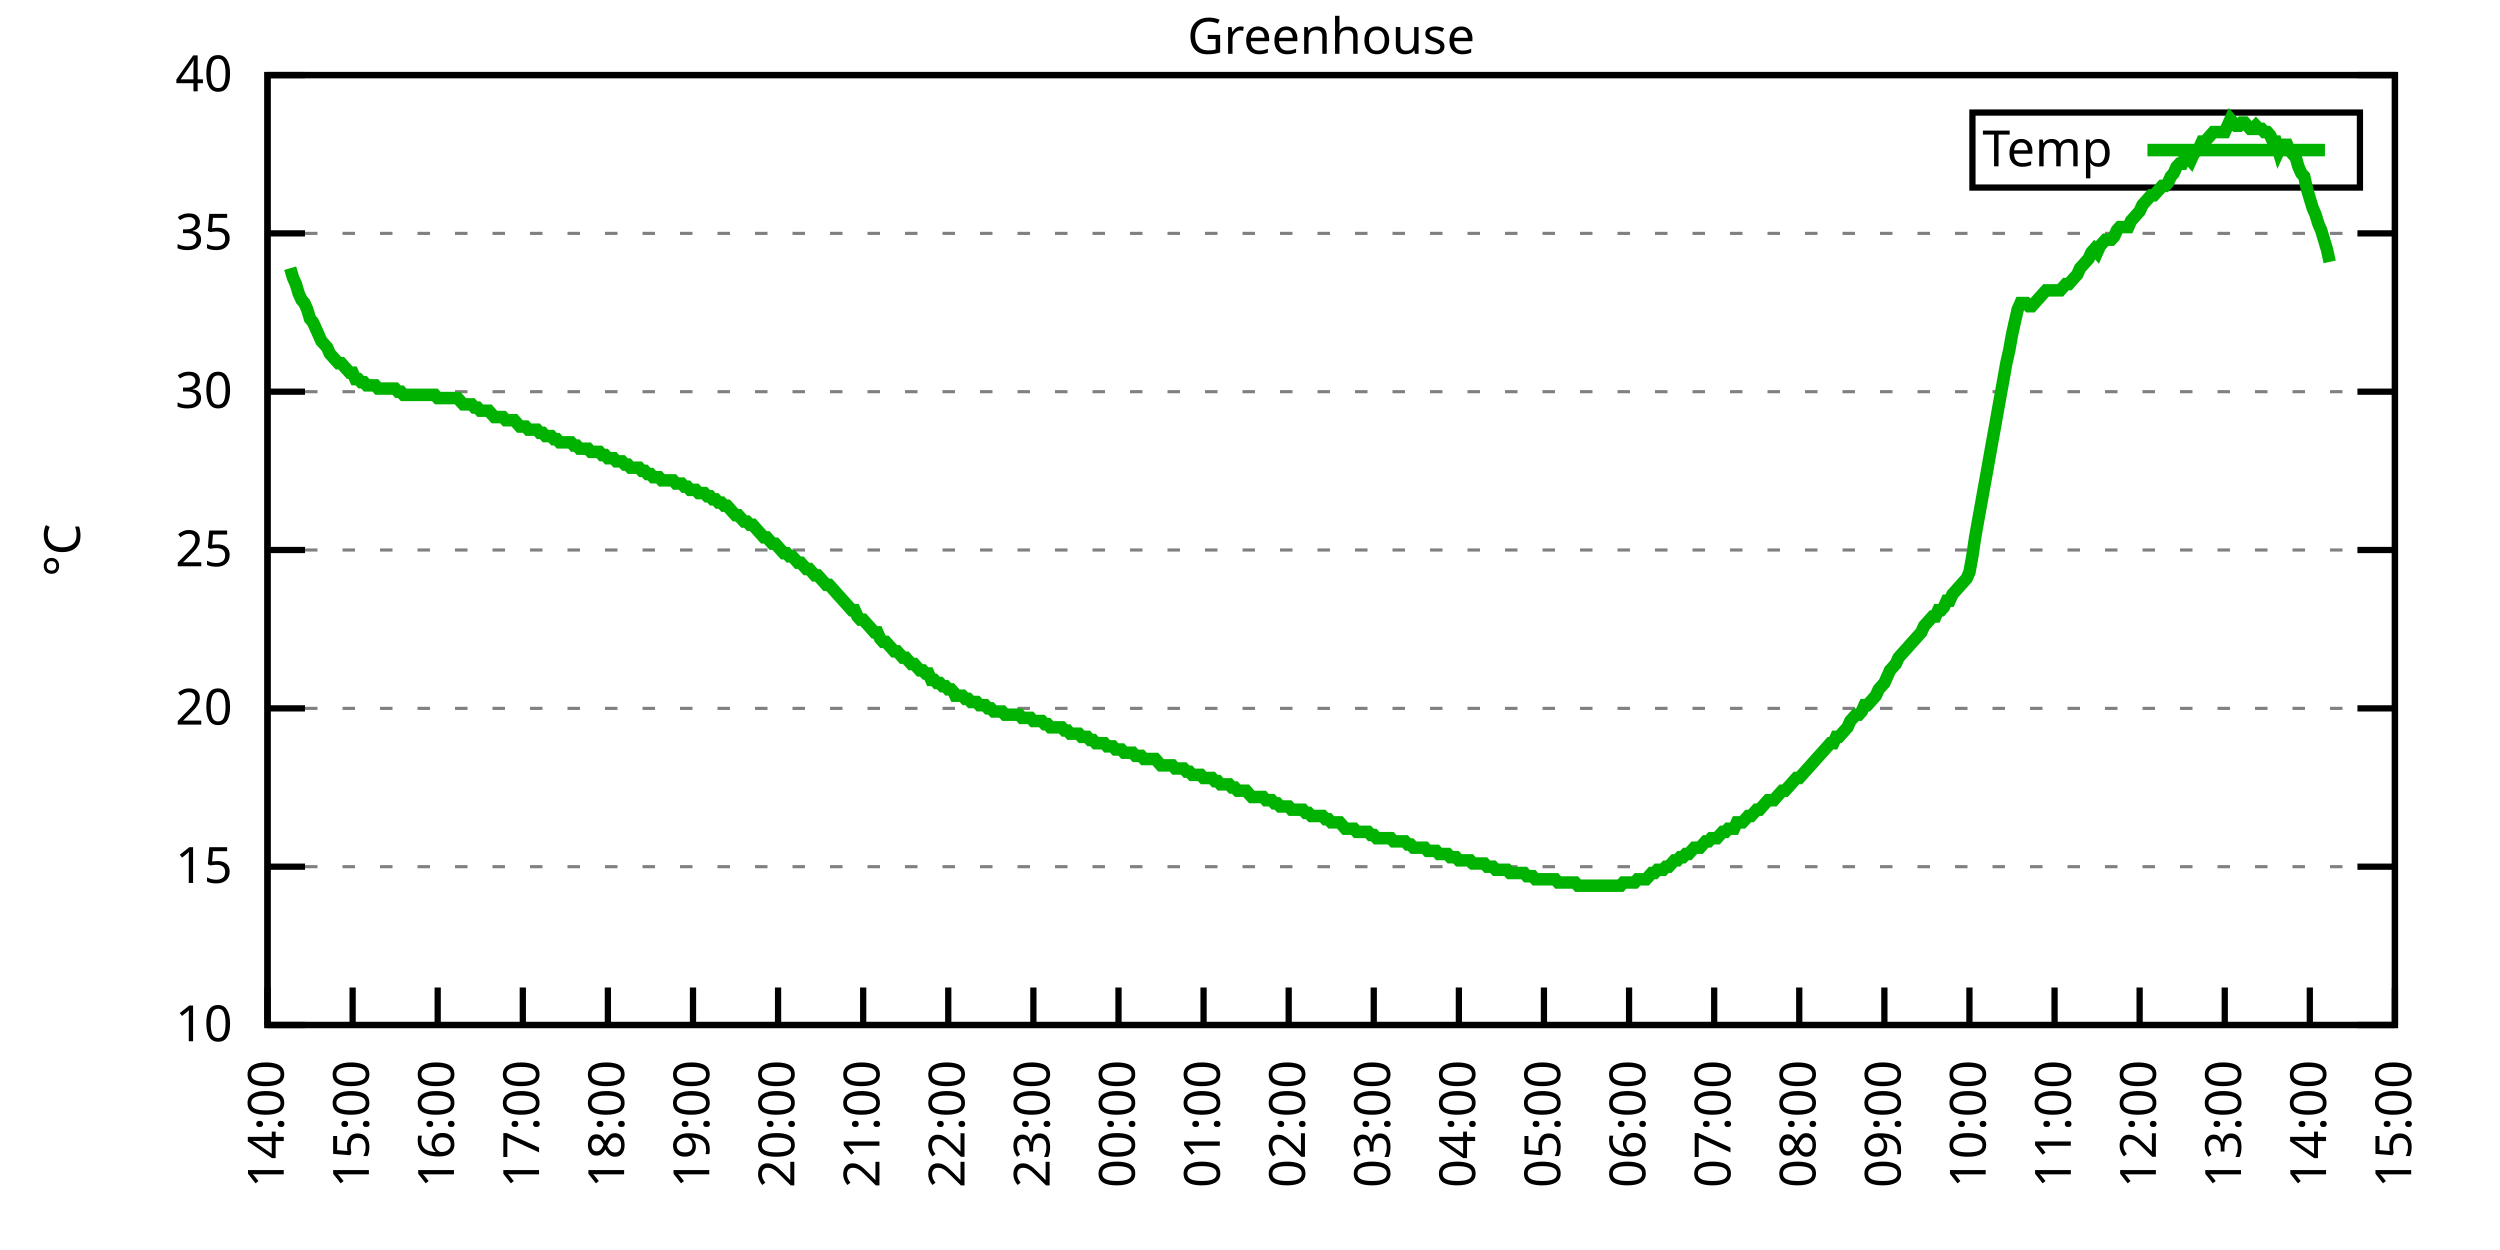
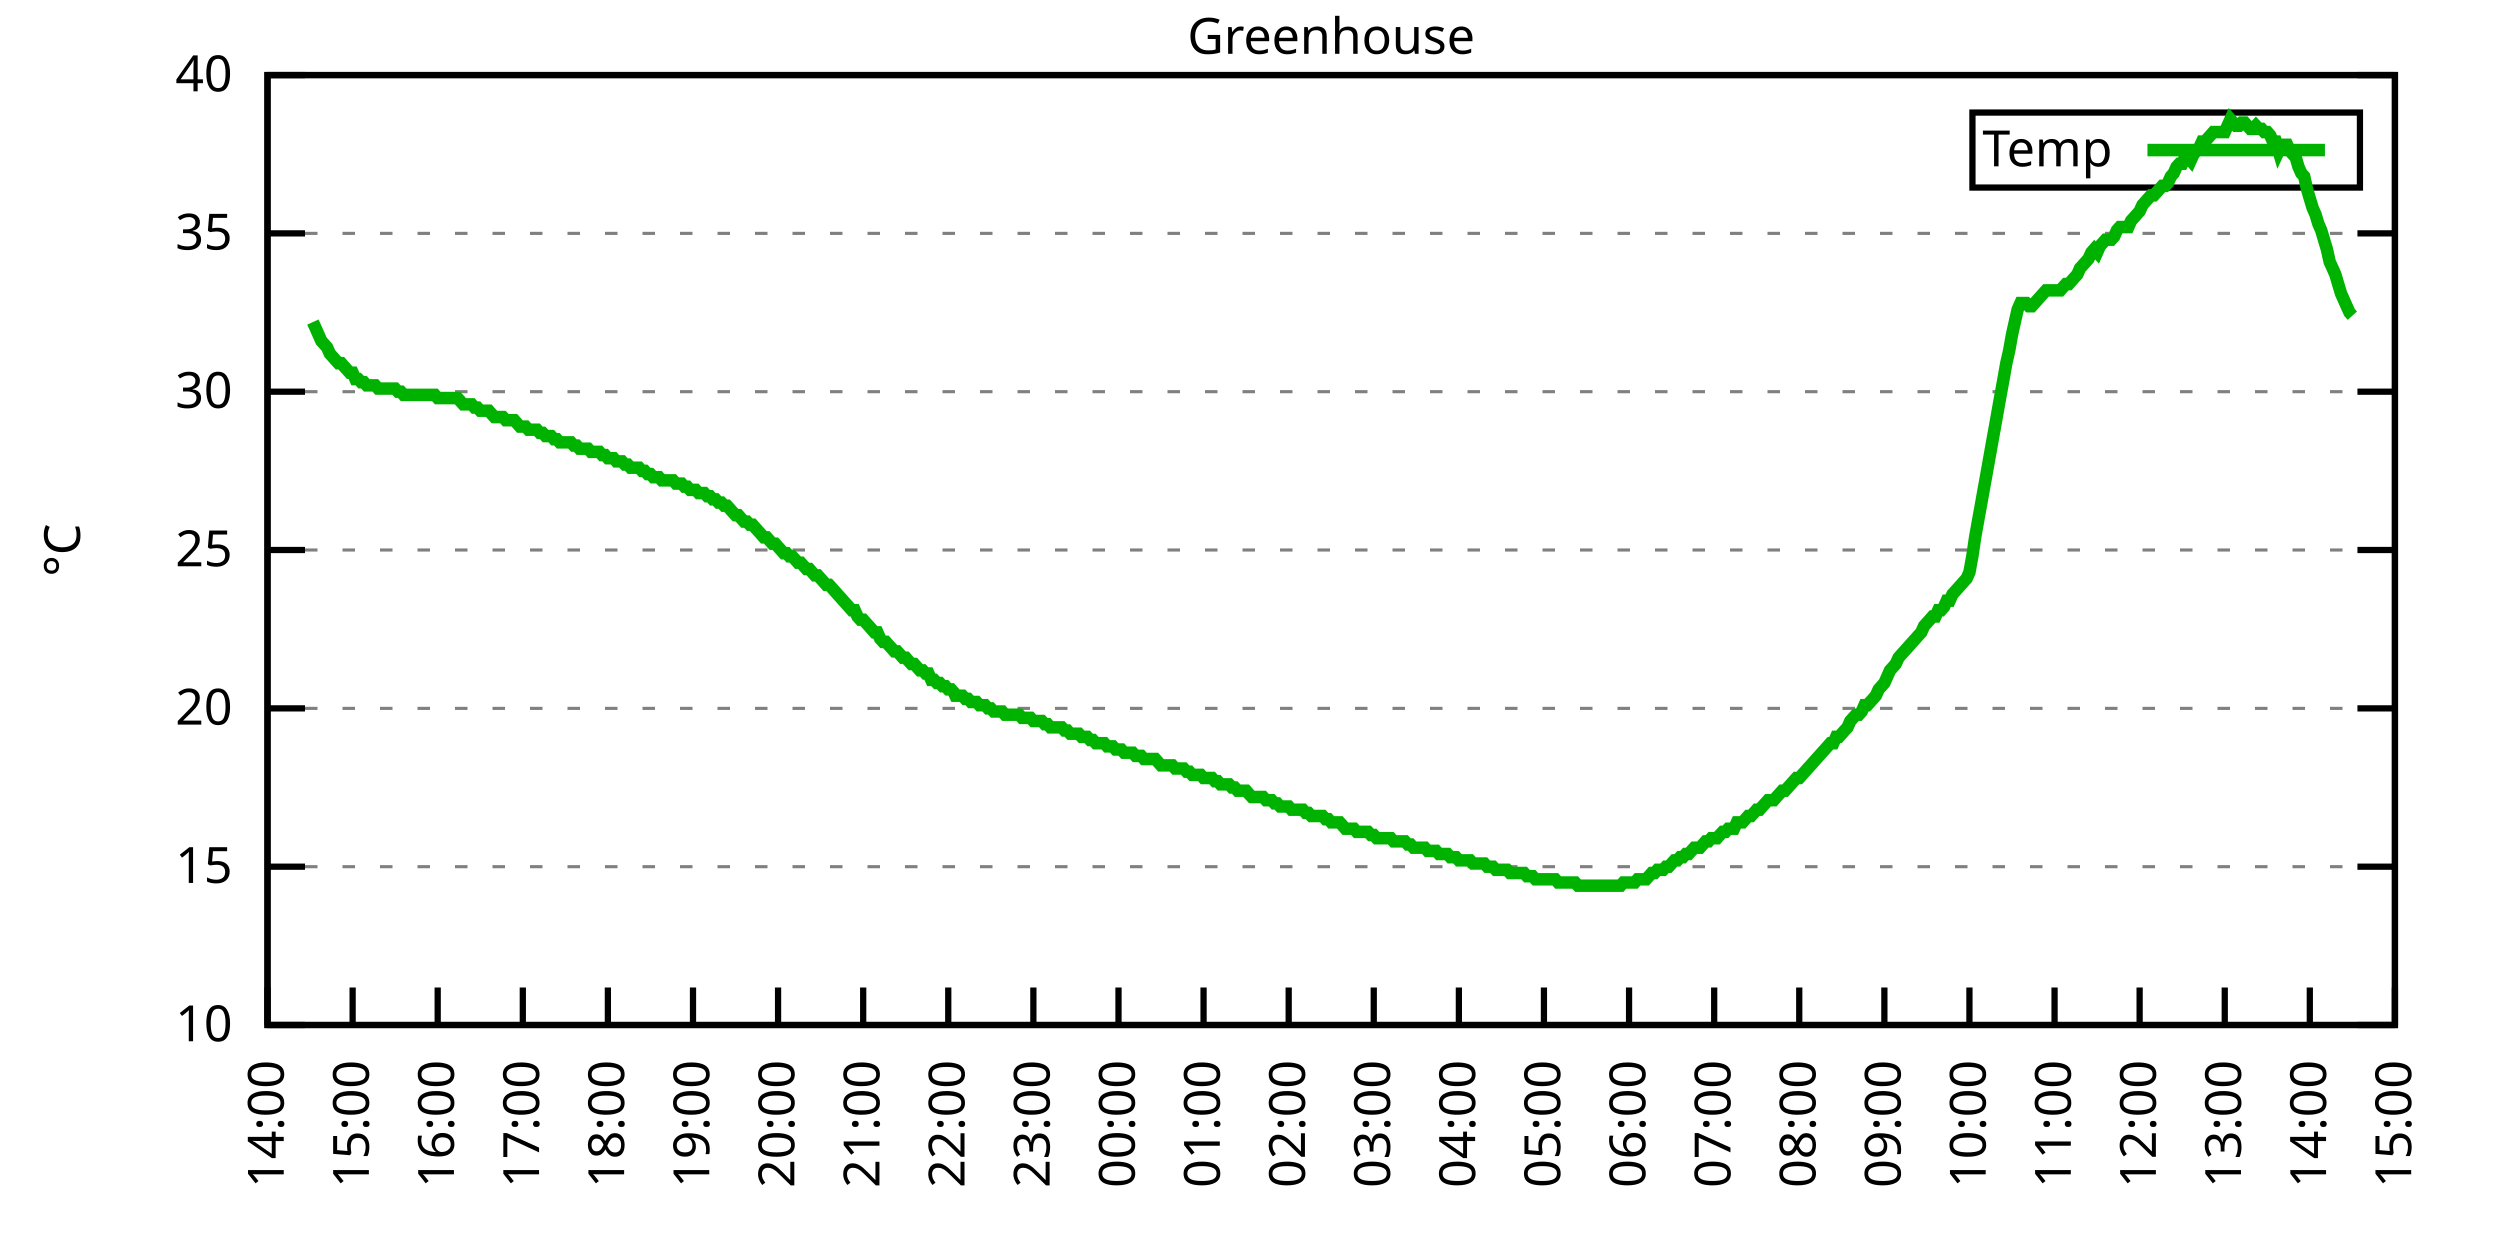
<svg xmlns="http://www.w3.org/2000/svg" xmlns:xlink="http://www.w3.org/1999/xlink" width="400" height="200" viewBox="0 0 400 200">
  <g id="gnuplot_canvas">
    <rect x="0" y="0" width="400" height="200" fill="none" />
    <defs>
      <circle id="gpDot" r="0.5" stroke-width="0.5" stroke="currentColor" />
      <path id="gpPt0" stroke-width="0.333" stroke="currentColor" d="M-1,0 h2 M0,-1 v2" />
      <path id="gpPt1" stroke-width="0.333" stroke="currentColor" d="M-1,-1 L1,1 M1,-1 L-1,1" />
      <path id="gpPt2" stroke-width="0.333" stroke="currentColor" d="M-1,0 L1,0 M0,-1 L0,1 M-1,-1 L1,1 M-1,1 L1,-1" />
      <rect id="gpPt3" stroke-width="0.333" stroke="currentColor" x="-1" y="-1" width="2" height="2" />
      <rect id="gpPt4" stroke-width="0.333" stroke="currentColor" fill="currentColor" x="-1" y="-1" width="2" height="2" />
      <circle id="gpPt5" stroke-width="0.333" stroke="currentColor" cx="0" cy="0" r="1" />
      <use xlink:href="#gpPt5" id="gpPt6" fill="currentColor" stroke="none" />
      <path id="gpPt7" stroke-width="0.333" stroke="currentColor" d="M0,-1.33 L-1.33,0.67 L1.33,0.67 z" />
      <use xlink:href="#gpPt7" id="gpPt8" fill="currentColor" stroke="none" />
      <use xlink:href="#gpPt7" id="gpPt9" stroke="currentColor" transform="rotate(180)" />
      <use xlink:href="#gpPt9" id="gpPt10" fill="currentColor" stroke="none" />
      <use xlink:href="#gpPt3" id="gpPt11" stroke="currentColor" transform="rotate(45)" />
      <use xlink:href="#gpPt11" id="gpPt12" fill="currentColor" stroke="none" />
      <path id="gpPt13" stroke-width="0.333" stroke="currentColor" d="M0,1.330 L1.265,0.411 L0.782,-1.067 L-0.782,-1.076 L-1.265,0.411 z" />
      <use xlink:href="#gpPt13" id="gpPt14" fill="currentColor" stroke="none" />
      <filter id="textbox" filterUnits="objectBoundingBox" x="0" y="0" height="1" width="1">
        <feFlood flood-color="white" flood-opacity="1" result="bgnd" />
        <feComposite in="SourceGraphic" in2="bgnd" operator="atop" />
      </filter>
      <filter id="greybox" filterUnits="objectBoundingBox" x="0" y="0" height="1" width="1">
        <feFlood flood-color="lightgrey" flood-opacity="1" result="grey" />
        <feComposite in="SourceGraphic" in2="grey" operator="atop" />
      </filter>
    </defs>
    <g fill="none" color="white" stroke="currentColor" stroke-width="1.00" stroke-linecap="butt" stroke-linejoin="miter">
</g>
    <g fill="none" color="black" stroke="currentColor" stroke-width="1.00" stroke-linecap="butt" stroke-linejoin="miter">
      <g stroke="none" shape-rendering="crispEdges">
        <polygon fill="rgb(255, 255, 255)" points="42.80,164.00 383.18,164.00 383.18,12.02 42.80,12.02 " />
      </g>
    </g>
    <g fill="none" color="black" stroke="currentColor" stroke-width="1.00" stroke-linecap="butt" stroke-linejoin="miter">
</g>
    <g fill="none" color="black" stroke="black" stroke-width="0.50" stroke-linecap="butt" stroke-linejoin="miter">
</g>
    <g fill="none" color="gray" stroke="currentColor" stroke-width="0.50" stroke-linecap="butt" stroke-linejoin="miter">
      <path stroke="gray" stroke-dasharray="2,4" class="gridline" d="M42.80,164.00 L383.19,164.00  " />
    </g>
    <g fill="none" color="gray" stroke="gray" stroke-width="1.00" stroke-linecap="butt" stroke-linejoin="miter">
</g>
    <g fill="none" color="black" stroke="currentColor" stroke-width="1.00" stroke-linecap="butt" stroke-linejoin="miter">
      <path stroke="black" d="M42.80,164.00 L48.80,164.00 M383.19,164.00 L377.19,164.00  " />
      <g transform="translate(37.20,166.60)" stroke="none" fill="black" font-family="Sans" font-size="8.00" text-anchor="end">
        <text>
          <tspan font-family="Sans"> 10</tspan>
        </text>
      </g>
    </g>
    <g fill="none" color="black" stroke="currentColor" stroke-width="1.00" stroke-linecap="butt" stroke-linejoin="miter">
</g>
    <g fill="none" color="black" stroke="black" stroke-width="0.50" stroke-linecap="butt" stroke-linejoin="miter">
</g>
    <g fill="none" color="gray" stroke="currentColor" stroke-width="0.50" stroke-linecap="butt" stroke-linejoin="miter">
      <path stroke="gray" stroke-dasharray="2,4" class="gridline" d="M42.80,138.67 L383.19,138.67  " />
    </g>
    <g fill="none" color="gray" stroke="gray" stroke-width="1.00" stroke-linecap="butt" stroke-linejoin="miter">
</g>
    <g fill="none" color="black" stroke="currentColor" stroke-width="1.00" stroke-linecap="butt" stroke-linejoin="miter">
      <path stroke="black" d="M42.80,138.67 L48.80,138.67 M383.19,138.67 L377.19,138.67  " />
      <g transform="translate(37.20,141.27)" stroke="none" fill="black" font-family="Sans" font-size="8.00" text-anchor="end">
        <text>
          <tspan font-family="Sans"> 15</tspan>
        </text>
      </g>
    </g>
    <g fill="none" color="black" stroke="currentColor" stroke-width="1.00" stroke-linecap="butt" stroke-linejoin="miter">
</g>
    <g fill="none" color="black" stroke="black" stroke-width="0.50" stroke-linecap="butt" stroke-linejoin="miter">
</g>
    <g fill="none" color="gray" stroke="currentColor" stroke-width="0.50" stroke-linecap="butt" stroke-linejoin="miter">
      <path stroke="gray" stroke-dasharray="2,4" class="gridline" d="M42.80,113.34 L383.19,113.34  " />
    </g>
    <g fill="none" color="gray" stroke="gray" stroke-width="1.00" stroke-linecap="butt" stroke-linejoin="miter">
</g>
    <g fill="none" color="black" stroke="currentColor" stroke-width="1.00" stroke-linecap="butt" stroke-linejoin="miter">
      <path stroke="black" d="M42.80,113.34 L48.80,113.34 M383.19,113.34 L377.19,113.34  " />
      <g transform="translate(37.20,115.94)" stroke="none" fill="black" font-family="Sans" font-size="8.00" text-anchor="end">
        <text>
          <tspan font-family="Sans"> 20</tspan>
        </text>
      </g>
    </g>
    <g fill="none" color="black" stroke="currentColor" stroke-width="1.00" stroke-linecap="butt" stroke-linejoin="miter">
</g>
    <g fill="none" color="black" stroke="black" stroke-width="0.50" stroke-linecap="butt" stroke-linejoin="miter">
</g>
    <g fill="none" color="gray" stroke="currentColor" stroke-width="0.50" stroke-linecap="butt" stroke-linejoin="miter">
      <path stroke="gray" stroke-dasharray="2,4" class="gridline" d="M42.80,88.00 L383.19,88.00  " />
    </g>
    <g fill="none" color="gray" stroke="gray" stroke-width="1.00" stroke-linecap="butt" stroke-linejoin="miter">
</g>
    <g fill="none" color="black" stroke="currentColor" stroke-width="1.00" stroke-linecap="butt" stroke-linejoin="miter">
      <path stroke="black" d="M42.80,88.00 L48.80,88.00 M383.19,88.00 L377.19,88.00  " />
      <g transform="translate(37.20,90.60)" stroke="none" fill="black" font-family="Sans" font-size="8.00" text-anchor="end">
        <text>
          <tspan font-family="Sans"> 25</tspan>
        </text>
      </g>
    </g>
    <g fill="none" color="black" stroke="currentColor" stroke-width="1.00" stroke-linecap="butt" stroke-linejoin="miter">
</g>
    <g fill="none" color="black" stroke="black" stroke-width="0.50" stroke-linecap="butt" stroke-linejoin="miter">
</g>
    <g fill="none" color="gray" stroke="currentColor" stroke-width="0.50" stroke-linecap="butt" stroke-linejoin="miter">
      <path stroke="gray" stroke-dasharray="2,4" class="gridline" d="M42.80,62.67 L383.19,62.67  " />
    </g>
    <g fill="none" color="gray" stroke="gray" stroke-width="1.00" stroke-linecap="butt" stroke-linejoin="miter">
</g>
    <g fill="none" color="black" stroke="currentColor" stroke-width="1.00" stroke-linecap="butt" stroke-linejoin="miter">
      <path stroke="black" d="M42.80,62.67 L48.80,62.67 M383.19,62.67 L377.19,62.67  " />
      <g transform="translate(37.20,65.27)" stroke="none" fill="black" font-family="Sans" font-size="8.00" text-anchor="end">
        <text>
          <tspan font-family="Sans"> 30</tspan>
        </text>
      </g>
    </g>
    <g fill="none" color="black" stroke="currentColor" stroke-width="1.00" stroke-linecap="butt" stroke-linejoin="miter">
</g>
    <g fill="none" color="black" stroke="black" stroke-width="0.50" stroke-linecap="butt" stroke-linejoin="miter">
</g>
    <g fill="none" color="gray" stroke="currentColor" stroke-width="0.50" stroke-linecap="butt" stroke-linejoin="miter">
      <path stroke="gray" stroke-dasharray="2,4" class="gridline" d="M42.80,37.34 L383.19,37.34  " />
    </g>
    <g fill="none" color="gray" stroke="gray" stroke-width="1.00" stroke-linecap="butt" stroke-linejoin="miter">
</g>
    <g fill="none" color="black" stroke="currentColor" stroke-width="1.00" stroke-linecap="butt" stroke-linejoin="miter">
      <path stroke="black" d="M42.80,37.34 L48.80,37.34 M383.19,37.34 L377.19,37.34  " />
      <g transform="translate(37.20,39.94)" stroke="none" fill="black" font-family="Sans" font-size="8.00" text-anchor="end">
        <text>
          <tspan font-family="Sans"> 35</tspan>
        </text>
      </g>
    </g>
    <g fill="none" color="black" stroke="currentColor" stroke-width="1.00" stroke-linecap="butt" stroke-linejoin="miter">
</g>
    <g fill="none" color="black" stroke="black" stroke-width="0.50" stroke-linecap="butt" stroke-linejoin="miter">
</g>
    <g fill="none" color="gray" stroke="currentColor" stroke-width="0.50" stroke-linecap="butt" stroke-linejoin="miter">
      <path stroke="gray" stroke-dasharray="2,4" class="gridline" d="M42.80,12.01 L383.19,12.01  " />
    </g>
    <g fill="none" color="gray" stroke="gray" stroke-width="1.00" stroke-linecap="butt" stroke-linejoin="miter">
</g>
    <g fill="none" color="black" stroke="currentColor" stroke-width="1.00" stroke-linecap="butt" stroke-linejoin="miter">
      <path stroke="black" d="M42.80,12.01 L48.80,12.01 M383.19,12.01 L377.19,12.01  " />
      <g transform="translate(37.20,14.61)" stroke="none" fill="black" font-family="Sans" font-size="8.00" text-anchor="end">
        <text>
          <tspan font-family="Sans"> 40</tspan>
        </text>
      </g>
    </g>
    <g fill="none" color="black" stroke="currentColor" stroke-width="1.00" stroke-linecap="butt" stroke-linejoin="miter">
      <path stroke="black" d="M42.80,164.00 L42.80,158.00  " />
      <g transform="translate(45.40,169.60) rotate(270.00)" stroke="none" fill="black" font-family="Sans" font-size="8.00" text-anchor="end">
        <text>
          <tspan font-family="Sans">14:00</tspan>
        </text>
      </g>
    </g>
    <g fill="none" color="black" stroke="currentColor" stroke-width="1.00" stroke-linecap="butt" stroke-linejoin="miter">
      <path stroke="black" d="M56.42,164.00 L56.42,158.00  " />
      <g transform="translate(59.02,169.60) rotate(270.00)" stroke="none" fill="black" font-family="Sans" font-size="8.00" text-anchor="end">
        <text>
          <tspan font-family="Sans">15:00</tspan>
        </text>
      </g>
    </g>
    <g fill="none" color="black" stroke="currentColor" stroke-width="1.00" stroke-linecap="butt" stroke-linejoin="miter">
      <path stroke="black" d="M70.03,164.00 L70.03,158.00  " />
      <g transform="translate(72.63,169.60) rotate(270.00)" stroke="none" fill="black" font-family="Sans" font-size="8.00" text-anchor="end">
        <text>
          <tspan font-family="Sans">16:00</tspan>
        </text>
      </g>
    </g>
    <g fill="none" color="black" stroke="currentColor" stroke-width="1.00" stroke-linecap="butt" stroke-linejoin="miter">
      <path stroke="black" d="M83.65,164.00 L83.65,158.00  " />
      <g transform="translate(86.25,169.60) rotate(270.00)" stroke="none" fill="black" font-family="Sans" font-size="8.00" text-anchor="end">
        <text>
          <tspan font-family="Sans">17:00</tspan>
        </text>
      </g>
    </g>
    <g fill="none" color="black" stroke="currentColor" stroke-width="1.00" stroke-linecap="butt" stroke-linejoin="miter">
      <path stroke="black" d="M97.26,164.00 L97.26,158.00  " />
      <g transform="translate(99.86,169.60) rotate(270.00)" stroke="none" fill="black" font-family="Sans" font-size="8.00" text-anchor="end">
        <text>
          <tspan font-family="Sans">18:00</tspan>
        </text>
      </g>
    </g>
    <g fill="none" color="black" stroke="currentColor" stroke-width="1.00" stroke-linecap="butt" stroke-linejoin="miter">
      <path stroke="black" d="M110.88,164.00 L110.88,158.00  " />
      <g transform="translate(113.48,169.60) rotate(270.00)" stroke="none" fill="black" font-family="Sans" font-size="8.00" text-anchor="end">
        <text>
          <tspan font-family="Sans">19:00</tspan>
        </text>
      </g>
    </g>
    <g fill="none" color="black" stroke="currentColor" stroke-width="1.00" stroke-linecap="butt" stroke-linejoin="miter">
      <path stroke="black" d="M124.49,164.00 L124.49,158.00  " />
      <g transform="translate(127.09,169.60) rotate(270.00)" stroke="none" fill="black" font-family="Sans" font-size="8.00" text-anchor="end">
        <text>
          <tspan font-family="Sans">20:00</tspan>
        </text>
      </g>
    </g>
    <g fill="none" color="black" stroke="currentColor" stroke-width="1.00" stroke-linecap="butt" stroke-linejoin="miter">
      <path stroke="black" d="M138.11,164.00 L138.11,158.00  " />
      <g transform="translate(140.71,169.60) rotate(270.00)" stroke="none" fill="black" font-family="Sans" font-size="8.00" text-anchor="end">
        <text>
          <tspan font-family="Sans">21:00</tspan>
        </text>
      </g>
    </g>
    <g fill="none" color="black" stroke="currentColor" stroke-width="1.00" stroke-linecap="butt" stroke-linejoin="miter">
      <path stroke="black" d="M151.72,164.00 L151.72,158.00  " />
      <g transform="translate(154.32,169.60) rotate(270.00)" stroke="none" fill="black" font-family="Sans" font-size="8.00" text-anchor="end">
        <text>
          <tspan font-family="Sans">22:00</tspan>
        </text>
      </g>
    </g>
    <g fill="none" color="black" stroke="currentColor" stroke-width="1.00" stroke-linecap="butt" stroke-linejoin="miter">
      <path stroke="black" d="M165.34,164.00 L165.34,158.00  " />
      <g transform="translate(167.94,169.60) rotate(270.00)" stroke="none" fill="black" font-family="Sans" font-size="8.00" text-anchor="end">
        <text>
          <tspan font-family="Sans">23:00</tspan>
        </text>
      </g>
    </g>
    <g fill="none" color="black" stroke="currentColor" stroke-width="1.00" stroke-linecap="butt" stroke-linejoin="miter">
      <path stroke="black" d="M178.96,164.00 L178.96,158.00  " />
      <g transform="translate(181.56,169.60) rotate(270.00)" stroke="none" fill="black" font-family="Sans" font-size="8.00" text-anchor="end">
        <text>
          <tspan font-family="Sans">00:00</tspan>
        </text>
      </g>
    </g>
    <g fill="none" color="black" stroke="currentColor" stroke-width="1.00" stroke-linecap="butt" stroke-linejoin="miter">
      <path stroke="black" d="M192.57,164.00 L192.57,158.00  " />
      <g transform="translate(195.17,169.60) rotate(270.00)" stroke="none" fill="black" font-family="Sans" font-size="8.00" text-anchor="end">
        <text>
          <tspan font-family="Sans">01:00</tspan>
        </text>
      </g>
    </g>
    <g fill="none" color="black" stroke="currentColor" stroke-width="1.00" stroke-linecap="butt" stroke-linejoin="miter">
      <path stroke="black" d="M206.19,164.00 L206.19,158.00  " />
      <g transform="translate(208.79,169.60) rotate(270.00)" stroke="none" fill="black" font-family="Sans" font-size="8.00" text-anchor="end">
        <text>
          <tspan font-family="Sans">02:00</tspan>
        </text>
      </g>
    </g>
    <g fill="none" color="black" stroke="currentColor" stroke-width="1.00" stroke-linecap="butt" stroke-linejoin="miter">
      <path stroke="black" d="M219.80,164.00 L219.80,158.00  " />
      <g transform="translate(222.40,169.60) rotate(270.00)" stroke="none" fill="black" font-family="Sans" font-size="8.00" text-anchor="end">
        <text>
          <tspan font-family="Sans">03:00</tspan>
        </text>
      </g>
    </g>
    <g fill="none" color="black" stroke="currentColor" stroke-width="1.00" stroke-linecap="butt" stroke-linejoin="miter">
      <path stroke="black" d="M233.42,164.00 L233.42,158.00  " />
      <g transform="translate(236.02,169.60) rotate(270.00)" stroke="none" fill="black" font-family="Sans" font-size="8.00" text-anchor="end">
        <text>
          <tspan font-family="Sans">04:00</tspan>
        </text>
      </g>
    </g>
    <g fill="none" color="black" stroke="currentColor" stroke-width="1.00" stroke-linecap="butt" stroke-linejoin="miter">
      <path stroke="black" d="M247.03,164.00 L247.03,158.00  " />
      <g transform="translate(249.63,169.60) rotate(270.00)" stroke="none" fill="black" font-family="Sans" font-size="8.00" text-anchor="end">
        <text>
          <tspan font-family="Sans">05:00</tspan>
        </text>
      </g>
    </g>
    <g fill="none" color="black" stroke="currentColor" stroke-width="1.00" stroke-linecap="butt" stroke-linejoin="miter">
      <path stroke="black" d="M260.65,164.00 L260.65,158.00  " />
      <g transform="translate(263.25,169.60) rotate(270.00)" stroke="none" fill="black" font-family="Sans" font-size="8.00" text-anchor="end">
        <text>
          <tspan font-family="Sans">06:00</tspan>
        </text>
      </g>
    </g>
    <g fill="none" color="black" stroke="currentColor" stroke-width="1.00" stroke-linecap="butt" stroke-linejoin="miter">
      <path stroke="black" d="M274.27,164.00 L274.27,158.00  " />
      <g transform="translate(276.87,169.60) rotate(270.00)" stroke="none" fill="black" font-family="Sans" font-size="8.00" text-anchor="end">
        <text>
          <tspan font-family="Sans">07:00</tspan>
        </text>
      </g>
    </g>
    <g fill="none" color="black" stroke="currentColor" stroke-width="1.00" stroke-linecap="butt" stroke-linejoin="miter">
      <path stroke="black" d="M287.88,164.00 L287.88,158.00  " />
      <g transform="translate(290.48,169.60) rotate(270.00)" stroke="none" fill="black" font-family="Sans" font-size="8.00" text-anchor="end">
        <text>
          <tspan font-family="Sans">08:00</tspan>
        </text>
      </g>
    </g>
    <g fill="none" color="black" stroke="currentColor" stroke-width="1.00" stroke-linecap="butt" stroke-linejoin="miter">
      <path stroke="black" d="M301.50,164.00 L301.50,158.00  " />
      <g transform="translate(304.10,169.60) rotate(270.00)" stroke="none" fill="black" font-family="Sans" font-size="8.00" text-anchor="end">
        <text>
          <tspan font-family="Sans">09:00</tspan>
        </text>
      </g>
    </g>
    <g fill="none" color="black" stroke="currentColor" stroke-width="1.00" stroke-linecap="butt" stroke-linejoin="miter">
      <path stroke="black" d="M315.11,164.00 L315.11,158.00  " />
      <g transform="translate(317.71,169.60) rotate(270.00)" stroke="none" fill="black" font-family="Sans" font-size="8.00" text-anchor="end">
        <text>
          <tspan font-family="Sans">10:00</tspan>
        </text>
      </g>
    </g>
    <g fill="none" color="black" stroke="currentColor" stroke-width="1.00" stroke-linecap="butt" stroke-linejoin="miter">
      <path stroke="black" d="M328.73,164.00 L328.73,158.00  " />
      <g transform="translate(331.33,169.60) rotate(270.00)" stroke="none" fill="black" font-family="Sans" font-size="8.00" text-anchor="end">
        <text>
          <tspan font-family="Sans">11:00</tspan>
        </text>
      </g>
    </g>
    <g fill="none" color="black" stroke="currentColor" stroke-width="1.00" stroke-linecap="butt" stroke-linejoin="miter">
      <path stroke="black" d="M342.34,164.00 L342.34,158.00  " />
      <g transform="translate(344.94,169.60) rotate(270.00)" stroke="none" fill="black" font-family="Sans" font-size="8.00" text-anchor="end">
        <text>
          <tspan font-family="Sans">12:00</tspan>
        </text>
      </g>
    </g>
    <g fill="none" color="black" stroke="currentColor" stroke-width="1.00" stroke-linecap="butt" stroke-linejoin="miter">
      <path stroke="black" d="M355.96,164.00 L355.96,158.00  " />
      <g transform="translate(358.56,169.60) rotate(270.00)" stroke="none" fill="black" font-family="Sans" font-size="8.00" text-anchor="end">
        <text>
          <tspan font-family="Sans">13:00</tspan>
        </text>
      </g>
    </g>
    <g fill="none" color="black" stroke="currentColor" stroke-width="1.00" stroke-linecap="butt" stroke-linejoin="miter">
      <path stroke="black" d="M369.57,164.00 L369.57,158.00  " />
      <g transform="translate(372.17,169.60) rotate(270.00)" stroke="none" fill="black" font-family="Sans" font-size="8.00" text-anchor="end">
        <text>
          <tspan font-family="Sans">14:00</tspan>
        </text>
      </g>
    </g>
    <g fill="none" color="black" stroke="currentColor" stroke-width="1.00" stroke-linecap="butt" stroke-linejoin="miter">
      <path stroke="black" d="M383.19,164.00 L383.19,158.00  " />
      <g transform="translate(385.79,169.60) rotate(270.00)" stroke="none" fill="black" font-family="Sans" font-size="8.00" text-anchor="end">
        <text>
          <tspan font-family="Sans">15:00</tspan>
        </text>
      </g>
    </g>
    <g fill="none" color="black" stroke="currentColor" stroke-width="1.00" stroke-linecap="butt" stroke-linejoin="miter">
</g>
    <g fill="none" color="black" stroke="currentColor" stroke-width="1.00" stroke-linecap="butt" stroke-linejoin="miter">
      <path stroke="black" d="M42.80,12.01 L42.80,164.00 L383.19,164.00 L383.19,12.01 L42.80,12.01 Z  " />
    </g>
    <g fill="none" color="black" stroke="currentColor" stroke-width="1.00" stroke-linecap="butt" stroke-linejoin="miter">
</g>
    <g fill="none" color="black" stroke="currentColor" stroke-width="1.00" stroke-linecap="butt" stroke-linejoin="miter">
      <path stroke="black" d="M315.59,30.01 L315.59,18.01 L377.59,18.01 L377.59,30.01 L315.59,30.01 Z  " />
    </g>
    <g id="Greenhouse_plot_1">
      <g fill="none" color="white" stroke="black" stroke-width="2.00" stroke-linecap="butt" stroke-linejoin="miter">
</g>
      <g fill="none" color="black" stroke="currentColor" stroke-width="2.00" stroke-linecap="butt" stroke-linejoin="miter">
        <g transform="translate(337.99,26.61)" stroke="none" fill="black" font-family="Sans" font-size="8.00" text-anchor="end">
          <text>
            <tspan font-family="Sans">Temp</tspan>
          </text>
        </g>
      </g>
      <g fill="none" color="black" stroke="currentColor" stroke-width="2.00" stroke-linecap="butt" stroke-linejoin="miter">
-         <path stroke="rgb(  0, 178,   0)" d="M343.59,24.01 L371.99,24.01 M46.43,42.91 L46.88,44.43 L47.34,45.45 L47.79,46.97 L48.25,47.98 L48.70,48.49   L49.15,49.50 L49.61,51.02 L50.06,51.53 L50.52,52.54 L50.97,53.55 L51.42,54.57 L51.88,55.07 L52.33,55.58   L52.78,56.59 L53.24,57.10 L53.69,57.61 L54.15,58.11 L54.60,58.11 L55.05,58.62 L55.51,59.13 L55.96,59.63   L56.42,59.63 L56.87,60.65 L57.32,60.65 L57.78,61.15 L58.23,61.15 L58.68,61.66 L59.14,61.66 L59.59,61.66   L60.05,61.66 L60.50,62.17 L60.95,62.17 L61.41,62.17 L61.86,62.17 L62.32,62.17 L62.77,62.17 L63.22,62.17   L63.68,62.67 L64.13,62.67 L64.58,63.18 L65.04,63.18 L65.49,63.18 L65.95,63.18 L66.40,63.18 L66.85,63.18   L67.31,63.18 L67.76,63.18 L68.22,63.18 L68.67,63.18 L69.12,63.18 L69.58,63.18 L70.03,63.69 L70.49,63.69   L70.94,63.69 L71.39,63.69 L71.85,63.69 L72.30,63.69 L72.75,63.69 L73.21,63.69 L73.66,64.19 L74.12,64.70   L74.57,64.70 L75.02,64.70 L75.48,64.70 L75.93,65.21 L76.39,65.21 L76.84,65.71 L77.29,65.71 L77.75,65.71   L78.20,65.71 L78.65,66.22 L79.11,66.73 L79.56,66.73 L80.02,66.73 L80.47,66.73 L80.92,67.23 L81.38,67.23   L81.83,67.23 L82.29,67.23 L82.74,67.74 L83.19,68.25 L83.65,68.25 L84.10,68.25 L84.55,68.75 L85.01,68.75   L85.46,68.75 L85.92,68.75 L86.37,69.26 L86.82,69.26 L87.28,69.77 L87.73,69.77 L88.19,69.77 L88.64,70.27   L89.09,70.27 L89.55,70.78 L90.00,70.78 L90.45,70.78 L90.91,70.78 L91.36,70.78 L91.82,71.29 L92.27,71.29   L92.72,71.79 L93.18,71.79 L93.63,71.79 L94.09,71.79 L94.54,72.30 L94.99,72.30 L95.45,72.30 L95.90,72.30   L96.35,72.81 L96.81,72.81 L97.26,73.31 L97.72,73.31 L98.17,73.31 L98.62,73.82 L99.08,73.82 L99.53,73.82   L99.99,74.33 L100.44,74.33 L100.89,74.83 L101.35,74.83 L101.80,74.83 L102.25,74.83 L102.71,75.34 L103.16,75.34   L103.62,75.85 L104.07,75.85 L104.52,76.35 L104.98,76.35 L105.43,76.35 L105.89,76.86 L106.34,76.86 L106.79,76.86   L107.25,76.86 L107.70,76.86 L108.15,77.37 L108.61,77.37 L109.06,77.37 L109.52,77.87 L109.97,77.87 L110.42,78.38   L110.88,78.38 L111.33,78.38 L111.79,78.89 L112.24,78.89 L112.69,78.89 L113.15,79.39 L113.60,79.39 L114.05,79.90   L114.51,79.90 L114.96,80.41 L115.42,80.41 L115.87,80.91 L116.32,80.91 L116.78,81.42 L117.23,81.93 L117.69,82.43   L118.14,82.43 L118.59,82.94 L119.05,83.45 L119.50,83.45 L119.96,83.95 L120.41,83.95 L120.86,84.46 L121.32,84.97   L121.77,85.47 L122.22,85.98 L122.68,85.98 L123.13,86.49 L123.59,86.99 L124.04,86.99 L124.49,87.50 L124.95,88.00   L125.40,88.51 L125.86,88.51 L126.31,89.02 L126.76,89.02 L127.22,89.52 L127.67,90.03 L128.12,90.03 L128.58,90.54   L129.03,91.04 L129.49,91.04 L129.94,91.55 L130.39,92.06 L130.85,92.06 L131.30,92.56 L131.76,93.07 L132.21,93.58   L132.66,93.58 L133.12,94.08 L133.57,94.59 L134.02,95.10 L134.48,95.60 L134.93,96.11 L135.39,96.62 L135.84,97.12   L136.29,97.63 L136.75,97.63 L137.20,98.64 L137.66,99.15 L138.11,99.15 L138.56,99.66 L139.02,100.16 L139.47,100.67   L139.92,101.18 L140.38,101.18 L140.83,102.19 L141.29,102.70 L141.74,102.70 L142.19,103.20 L142.65,103.71 L143.10,104.22   L143.56,104.22 L144.01,104.72 L144.46,105.23 L144.92,105.23 L145.37,105.74 L145.82,106.24 L146.28,106.24 L146.73,106.75   L147.19,107.26 L147.64,107.26 L148.09,107.76 L148.55,107.76 L149.00,108.78 L149.46,108.78 L149.91,109.28 L150.36,109.28   L150.82,109.79 L151.27,109.79 L151.72,110.30 L152.18,110.30 L152.63,110.80 L152.86,111.31 L153.54,111.31 L153.99,111.31   L154.45,111.82 L154.90,111.82 L155.36,112.32 L155.81,112.32 L156.26,112.32 L156.72,112.83 L157.17,112.83 L157.62,112.83   L158.08,113.34 L158.53,113.34 L158.99,113.84 L159.44,113.84 L159.89,113.84 L160.35,113.84 L160.80,114.35 L161.26,114.35   L161.71,114.35 L162.16,114.35 L162.62,114.35 L163.07,114.35 L163.52,114.86 L163.98,114.86 L164.43,114.86 L164.89,114.86   L165.34,115.36 L165.79,115.36 L166.25,115.36 L166.70,115.36 L167.16,115.87 L167.61,115.87 L168.06,116.38 L168.52,116.38   L168.97,116.38 L169.43,116.38 L169.88,116.38 L170.33,116.88 L170.79,116.88 L171.24,117.39 L171.69,117.39 L172.15,117.39   L172.60,117.39 L173.06,117.90 L173.51,117.90 L173.96,117.90 L174.42,118.40 L174.87,118.40 L175.33,118.91 L175.78,118.91   L176.23,118.91 L176.69,118.91 L177.14,119.42 L177.59,119.42 L178.05,119.42 L178.50,119.92 L178.96,119.92 L179.41,119.92   L179.86,120.43 L180.32,120.43 L180.77,120.43 L181.23,120.43 L181.68,120.94 L182.13,120.94 L182.59,120.94 L183.04,121.44   L183.49,121.44 L183.95,121.44 L184.40,121.44 L184.86,121.44 L185.31,121.95 L185.76,122.46 L186.22,122.46 L186.67,122.46   L187.13,122.46 L187.58,122.46 L188.03,122.96 L188.49,122.96 L188.94,122.96 L189.39,122.96 L189.85,123.47 L190.30,123.47   L190.76,123.98 L191.21,123.98 L191.66,123.98 L192.12,123.98 L192.57,124.48 L193.03,124.48 L193.48,124.48 L193.93,124.48   L194.39,124.99 L194.84,124.99 L195.29,125.50 L195.75,125.50 L196.20,125.50 L196.66,125.50 L197.11,126.00 L197.56,126.00   L198.02,126.51 L198.47,126.51 L198.93,126.51 L199.38,126.51 L199.83,127.02 L200.29,127.52 L200.74,127.52 L201.19,127.52   L201.65,127.52 L202.10,127.52 L202.56,128.03 L203.01,128.03 L203.46,128.03 L203.92,128.54 L204.37,128.54 L204.83,129.04   L205.28,129.04 L205.73,129.04 L206.19,129.04 L206.64,129.55 L207.09,129.55 L207.55,129.55 L208.00,129.55 L208.46,129.55   L208.91,130.06 L209.36,130.06 L209.82,130.56 L210.27,130.56 L210.73,130.56 L211.18,130.56 L211.63,130.56 L212.09,131.07   L212.54,131.07 L213.00,131.58 L213.45,131.58 L213.90,131.58 L214.36,131.58 L214.81,132.08 L215.26,132.59 L215.72,132.59   L216.17,132.59 L216.63,132.59 L217.08,133.10 L217.53,133.10 L217.99,133.10 L218.44,133.10 L218.90,133.10 L219.35,133.60   L219.80,133.60 L220.26,134.11 L220.71,134.11 L221.16,134.11 L221.62,134.11 L222.07,134.11 L222.53,134.11 L222.98,134.62   L223.43,134.62 L223.89,134.62 L224.34,134.62 L224.80,134.62 L225.25,135.12 L225.70,135.12 L226.16,135.63 L226.61,135.63   L227.06,135.63 L227.52,135.63 L227.97,135.63 L228.43,136.14 L228.88,136.14 L229.33,136.14 L229.79,136.14 L230.24,136.64   L230.70,136.64 L231.15,136.64 L231.60,136.64 L232.06,137.15 L232.51,137.15 L232.96,137.15 L233.42,137.66 L233.87,137.66   L234.33,137.66 L234.78,137.66 L235.23,137.66 L235.69,138.16 L236.14,138.16 L236.60,138.16 L237.05,138.16 L237.50,138.16   L237.96,138.67 L238.41,138.67 L238.86,138.67 L239.32,139.17 L239.77,139.17 L240.23,139.17 L240.68,139.17 L241.13,139.17   L241.59,139.68 L242.04,139.68 L242.50,139.68 L242.95,139.68 L243.40,139.68 L243.86,139.68 L244.31,140.19 L244.76,140.19   L245.22,140.19 L245.67,140.69 L246.13,140.69 L246.58,140.69 L247.03,140.69 L247.49,140.69 L247.94,140.69 L248.40,140.69   L248.85,140.69 L249.30,141.20 L249.76,141.20 L250.21,141.20 L250.66,141.20 L251.12,141.20 L251.57,141.20 L252.03,141.20   L252.48,141.71 L252.93,141.71 L253.39,141.71 L253.84,141.71 L254.30,141.71 L254.75,141.71 L255.20,141.71 L255.66,141.71   L256.11,141.71 L256.56,141.71 L257.02,141.71 L257.47,141.71 L257.93,141.71 L258.38,141.71 L258.83,141.71 L259.29,141.71   L259.74,141.20 L260.20,141.20 L260.65,141.20 L261.10,141.20 L261.56,141.20 L262.01,140.69 L262.47,140.69 L262.92,140.69   L263.37,140.69 L263.83,140.19 L264.28,139.68 L264.73,139.68 L265.19,139.17 L265.64,139.17 L266.10,139.17 L266.55,138.67   L267.00,138.67 L267.46,138.16 L267.91,137.66 L268.37,137.66 L268.82,137.15 L269.27,137.15 L269.73,136.64 L270.18,136.64   L270.63,136.14 L271.09,135.63 L271.54,135.63 L272.00,135.63 L272.45,135.12 L272.90,134.62 L273.36,134.62 L273.81,134.11   L274.27,134.11 L274.72,134.11 L275.17,133.60 L275.63,133.10 L276.08,133.10 L276.53,132.59 L276.99,132.59 L277.44,132.59   L277.90,131.58 L278.35,131.58 L278.80,131.58 L279.26,131.07 L279.71,130.56 L280.17,130.56 L280.62,130.06 L281.07,129.55   L281.53,129.55 L281.98,129.04 L282.43,128.54 L282.89,128.03 L283.34,128.03 L283.80,128.03 L284.25,127.52 L284.70,127.02   L285.16,126.51 L285.61,126.51 L286.07,126.00 L286.52,125.50 L286.97,124.99 L287.43,124.48 L287.88,124.48 L288.33,123.98   L288.79,123.47 L289.24,122.96 L289.70,122.46 L290.15,121.95 L290.60,121.44 L291.06,120.94 L291.51,120.43 L291.97,119.92   L292.42,119.42 L292.87,118.91 L293.33,118.91 L293.78,117.90 L294.23,117.90 L294.69,117.39 L295.14,116.88 L295.60,116.38   L296.05,115.36 L296.50,114.86 L296.96,114.35 L297.41,114.35 L297.87,113.84 L298.32,112.83 L298.77,112.83 L299.23,112.32   L299.68,111.82 L300.13,111.31 L300.59,110.30 L301.04,109.79 L301.50,109.28 L301.95,108.27 L302.40,107.26 L302.86,106.75   L303.31,106.24 L303.77,105.23 L304.22,104.72 L304.67,104.22 L305.13,103.71 L305.58,103.20 L306.03,102.70 L306.49,102.19   L306.94,101.68 L307.40,101.18 L307.85,100.16 L308.30,99.66 L308.76,99.15 L309.21,98.64 L309.67,98.64 L310.12,97.63   L310.57,97.63 L311.03,97.12 L311.48,96.11 L311.94,96.11 L312.39,95.10 L312.84,94.59 L313.30,94.08 L313.75,93.58   L314.20,93.07 L314.66,92.56 L315.11,91.55 L315.57,89.02 L316.02,85.98 L316.47,83.45 L316.93,80.91 L317.38,78.38   L317.84,75.85 L318.29,73.31 L318.74,70.78 L319.20,68.25 L319.65,65.71 L320.10,63.18 L320.56,60.65 L321.01,58.11   L321.47,56.09 L321.92,53.55 L322.37,51.53 L322.83,49.50 L323.28,48.49 L323.74,48.49 L324.19,48.49 L324.64,48.99   L325.10,48.99 L325.55,48.49 L326.00,47.98 L326.46,47.47 L326.91,46.97 L327.37,46.46 L327.82,46.46 L328.27,46.46   L328.73,46.46 L329.18,46.46 L329.64,46.46 L330.09,45.95 L330.54,45.45 L331.00,45.45 L331.45,44.94 L331.90,44.43   L332.36,43.93 L332.81,42.91 L333.27,42.41 L333.72,41.90 L334.17,41.39 L334.63,40.38 L335.08,39.87 L335.54,40.38   L335.99,39.37 L336.44,38.86 L336.90,38.35 L337.35,38.35 L337.80,38.35 L338.26,37.85 L338.71,36.84 L339.17,36.33   L339.62,36.33 L340.07,36.33 L340.53,36.33 L340.98,35.32 L341.44,34.81 L341.89,34.30 L342.34,33.80 L342.80,32.78   L343.25,32.28 L343.70,31.77 L344.16,31.26 L344.61,31.26 L345.07,30.76 L345.52,30.25 L345.97,29.74 L346.43,29.74   L346.88,29.24 L347.34,28.22 L347.79,27.72 L348.24,26.70 L348.70,26.20 L349.15,26.20 L349.60,25.18 L350.06,25.18   L350.51,25.69 L350.97,24.68 L351.42,24.17 L351.87,23.66 L352.33,22.65 L352.78,22.65 L353.24,22.14 L353.69,21.64   L354.14,21.13 L354.60,21.13 L355.05,21.13 L355.50,21.13 L355.96,21.13 L356.41,20.12 L356.87,19.10 L357.32,19.61   L357.77,20.12 L358.23,20.12 L358.68,19.61 L359.14,19.61 L359.59,20.12 L360.04,20.62 L360.50,20.62 L360.95,20.12   L361.41,20.62 L361.86,20.62 L362.31,21.13 L362.77,21.13 L363.22,21.64 L363.67,22.65 L364.13,22.65 L364.58,24.17   L365.04,23.16 L365.49,23.16 L365.94,23.16 L366.40,24.17 L366.85,24.68 L367.31,25.18 L367.76,26.70 L368.21,27.72   L368.67,28.22 L369.12,30.25 L369.57,31.77 L370.03,33.29 L370.48,34.30 L370.94,35.82 L371.39,36.84 L371.84,38.35   L372.30,39.87 L372.75,41.90  " />
+         <path stroke="rgb(  0, 178,   0)" d="M343.59,24.01 L371.99,24.01 M50.06,51.53 L50.52,52.54 L50.97,53.55 L51.42,54.57 L51.88,55.07 L52.33,55.58   L52.78,56.59 L53.24,57.10 L53.69,57.61 L54.15,58.11 L54.60,58.11 L55.05,58.62 L55.51,59.13 L55.96,59.63   L56.42,59.63 L56.87,60.65 L57.32,60.65 L57.78,61.15 L58.23,61.15 L58.68,61.66 L59.14,61.66 L59.59,61.66   L60.05,61.66 L60.50,62.17 L60.95,62.17 L61.41,62.17 L61.86,62.17 L62.32,62.17 L62.77,62.17 L63.22,62.17   L63.68,62.67 L64.13,62.67 L64.58,63.18 L65.04,63.18 L65.49,63.18 L65.95,63.18 L66.40,63.18 L66.85,63.18   L67.31,63.18 L67.76,63.18 L68.22,63.18 L68.67,63.18 L69.12,63.18 L69.58,63.18 L70.03,63.69 L70.49,63.69   L70.94,63.69 L71.39,63.69 L71.85,63.69 L72.30,63.69 L72.75,63.69 L73.21,63.69 L73.66,64.19 L74.12,64.70   L74.57,64.70 L75.02,64.70 L75.48,64.70 L75.93,65.21 L76.39,65.21 L76.84,65.71 L77.29,65.71 L77.75,65.71   L78.20,65.71 L78.65,66.22 L79.11,66.73 L79.56,66.73 L80.02,66.73 L80.47,66.73 L80.92,67.23 L81.38,67.23   L81.83,67.23 L82.29,67.23 L82.74,67.74 L83.19,68.25 L83.65,68.25 L84.10,68.25 L84.55,68.75 L85.01,68.75   L85.46,68.75 L85.92,68.75 L86.37,69.26 L86.82,69.26 L87.28,69.77 L87.73,69.77 L88.19,69.77 L88.64,70.27   L89.09,70.27 L89.55,70.78 L90.00,70.78 L90.45,70.78 L90.91,70.78 L91.36,70.78 L91.82,71.29 L92.27,71.29   L92.72,71.79 L93.18,71.79 L93.63,71.79 L94.09,71.79 L94.54,72.30 L94.99,72.30 L95.45,72.30 L95.90,72.30   L96.35,72.81 L96.81,72.81 L97.26,73.31 L97.72,73.31 L98.17,73.31 L98.62,73.82 L99.08,73.82 L99.53,73.82   L99.99,74.33 L100.44,74.33 L100.89,74.83 L101.35,74.83 L101.80,74.83 L102.25,74.83 L102.71,75.34 L103.16,75.34   L103.62,75.85 L104.07,75.85 L104.52,76.35 L104.98,76.35 L105.43,76.35 L105.89,76.86 L106.34,76.86 L106.79,76.86   L107.25,76.86 L107.70,76.86 L108.15,77.37 L108.61,77.37 L109.06,77.37 L109.52,77.87 L109.97,77.87 L110.42,78.38   L110.88,78.38 L111.33,78.38 L111.79,78.89 L112.24,78.89 L112.69,78.89 L113.15,79.39 L113.60,79.39 L114.05,79.90   L114.51,79.90 L114.96,80.41 L115.42,80.41 L115.87,80.91 L116.32,80.91 L116.78,81.42 L117.23,81.93 L117.69,82.43   L118.14,82.43 L118.59,82.94 L119.05,83.45 L119.50,83.45 L119.96,83.95 L120.41,83.95 L120.86,84.46 L121.32,84.97   L121.77,85.47 L122.22,85.98 L122.68,85.98 L123.13,86.49 L123.59,86.99 L124.04,86.99 L124.49,87.50 L124.95,88.00   L125.40,88.51 L125.86,88.51 L126.31,89.02 L126.76,89.02 L127.22,89.52 L127.67,90.03 L128.12,90.03 L128.58,90.54   L129.03,91.04 L129.49,91.04 L129.94,91.55 L130.39,92.06 L130.85,92.06 L131.30,92.56 L131.76,93.07 L132.21,93.58   L132.66,93.58 L133.12,94.08 L133.57,94.59 L134.02,95.10 L134.48,95.60 L134.93,96.11 L135.39,96.62 L135.84,97.12   L136.29,97.63 L136.75,97.63 L137.20,98.64 L137.66,99.15 L138.11,99.15 L138.56,99.66 L139.02,100.16 L139.47,100.67   L139.92,101.18 L140.38,101.18 L140.83,102.19 L141.29,102.70 L141.74,102.70 L142.19,103.20 L142.65,103.71 L143.10,104.22   L143.56,104.22 L144.01,104.72 L144.46,105.23 L144.92,105.23 L145.37,105.74 L145.82,106.24 L146.28,106.24 L146.73,106.75   L147.19,107.26 L147.64,107.26 L148.09,107.76 L148.55,107.76 L149.00,108.78 L149.46,108.78 L149.91,109.28 L150.36,109.28   L150.82,109.79 L151.27,109.79 L151.72,110.30 L152.18,110.30 L152.63,110.80 L152.86,111.31 L153.54,111.31 L153.99,111.31   L154.45,111.82 L154.90,111.82 L155.36,112.32 L155.81,112.32 L156.26,112.32 L156.72,112.83 L157.17,112.83 L157.62,112.83   L158.08,113.34 L158.53,113.34 L158.99,113.84 L159.44,113.84 L159.89,113.84 L160.35,113.84 L160.80,114.35 L161.26,114.35   L161.71,114.35 L162.16,114.35 L162.62,114.35 L163.07,114.35 L163.52,114.86 L163.98,114.86 L164.43,114.86 L164.89,114.86   L165.34,115.36 L165.79,115.36 L166.25,115.36 L166.70,115.36 L167.16,115.87 L167.61,115.87 L168.06,116.38 L168.52,116.38   L168.97,116.38 L169.43,116.38 L169.88,116.38 L170.33,116.88 L170.79,116.88 L171.24,117.39 L171.69,117.39 L172.15,117.39   L172.60,117.39 L173.06,117.90 L173.51,117.90 L173.96,117.90 L174.42,118.40 L174.87,118.40 L175.33,118.91 L175.78,118.91   L176.23,118.91 L176.69,118.91 L177.14,119.42 L177.59,119.42 L178.05,119.42 L178.50,119.92 L178.96,119.92 L179.41,119.92   L179.86,120.43 L180.32,120.43 L180.77,120.43 L181.23,120.43 L181.68,120.94 L182.13,120.94 L182.59,120.94 L183.04,121.44   L183.49,121.44 L183.95,121.44 L184.40,121.44 L184.86,121.44 L185.31,121.95 L185.76,122.46 L186.22,122.46 L186.67,122.46   L187.13,122.46 L187.58,122.46 L188.03,122.96 L188.49,122.96 L188.94,122.96 L189.39,122.96 L189.85,123.47 L190.30,123.47   L190.76,123.98 L191.21,123.98 L191.66,123.98 L192.12,123.98 L192.57,124.48 L193.03,124.48 L193.48,124.48 L193.93,124.48   L194.39,124.99 L194.84,124.99 L195.29,125.50 L195.75,125.50 L196.20,125.50 L196.66,125.50 L197.11,126.00 L197.56,126.00   L198.02,126.51 L198.47,126.51 L198.93,126.51 L199.38,126.51 L199.83,127.02 L200.29,127.52 L200.74,127.52 L201.19,127.52   L201.65,127.52 L202.10,127.52 L202.56,128.03 L203.01,128.03 L203.46,128.03 L203.92,128.54 L204.37,128.54 L204.83,129.04   L205.28,129.04 L205.73,129.04 L206.19,129.04 L206.64,129.55 L207.09,129.55 L207.55,129.55 L208.00,129.55 L208.46,129.55   L208.91,130.06 L209.36,130.06 L209.82,130.56 L210.27,130.56 L210.73,130.56 L211.18,130.56 L211.63,130.56 L212.09,131.07   L212.54,131.07 L213.00,131.58 L213.45,131.58 L213.90,131.58 L214.36,131.58 L214.81,132.08 L215.26,132.59 L215.72,132.59   L216.17,132.59 L216.63,132.59 L217.08,133.10 L217.53,133.10 L217.99,133.10 L218.44,133.10 L218.90,133.10 L219.35,133.60   L219.80,133.60 L220.26,134.11 L220.71,134.11 L221.16,134.11 L221.62,134.11 L222.07,134.11 L222.53,134.11 L222.98,134.62   L223.43,134.62 L223.89,134.62 L224.34,134.62 L224.80,134.62 L225.25,135.12 L225.70,135.12 L226.16,135.63 L226.61,135.63   L227.06,135.63 L227.52,135.63 L227.97,135.63 L228.43,136.14 L228.88,136.14 L229.33,136.14 L229.79,136.14 L230.24,136.64   L230.70,136.64 L231.15,136.64 L231.60,136.64 L232.06,137.15 L232.51,137.15 L232.96,137.15 L233.42,137.66 L233.87,137.66   L234.33,137.66 L234.78,137.66 L235.23,137.66 L235.69,138.16 L236.14,138.16 L236.60,138.16 L237.05,138.16 L237.50,138.16   L237.96,138.67 L238.41,138.67 L238.86,138.67 L239.32,139.17 L239.77,139.17 L240.23,139.17 L240.68,139.17 L241.13,139.17   L241.59,139.68 L242.04,139.68 L242.50,139.68 L242.95,139.68 L243.40,139.68 L243.86,139.68 L244.31,140.19 L244.76,140.19   L245.22,140.19 L245.67,140.69 L246.13,140.69 L246.58,140.69 L247.03,140.69 L247.49,140.69 L247.94,140.69 L248.40,140.69   L248.85,140.69 L249.30,141.20 L249.76,141.20 L250.21,141.20 L250.66,141.20 L251.12,141.20 L251.57,141.20 L252.03,141.20   L252.48,141.71 L252.93,141.71 L253.39,141.71 L253.84,141.71 L254.30,141.71 L254.75,141.71 L255.20,141.71 L255.66,141.71   L256.11,141.71 L256.56,141.71 L257.02,141.71 L257.47,141.71 L257.93,141.71 L258.38,141.71 L258.83,141.71 L259.29,141.71   L259.74,141.20 L260.20,141.20 L260.65,141.20 L261.10,141.20 L261.56,141.20 L262.01,140.69 L262.47,140.69 L262.92,140.69   L263.37,140.69 L263.83,140.19 L264.28,139.68 L264.73,139.68 L265.19,139.17 L265.64,139.17 L266.10,139.17 L266.55,138.67   L267.00,138.67 L267.46,138.16 L267.91,137.66 L268.37,137.66 L268.82,137.15 L269.27,137.15 L269.73,136.64 L270.18,136.64   L270.63,136.14 L271.09,135.63 L271.54,135.63 L272.00,135.63 L272.45,135.12 L272.90,134.62 L273.36,134.62 L273.81,134.11   L274.27,134.11 L274.72,134.11 L275.17,133.60 L275.63,133.10 L276.08,133.10 L276.53,132.59 L276.99,132.59 L277.44,132.59   L277.90,131.58 L278.35,131.58 L278.80,131.58 L279.26,131.07 L279.71,130.56 L280.17,130.56 L280.62,130.06 L281.07,129.55   L281.53,129.55 L281.98,129.04 L282.43,128.54 L282.89,128.03 L283.34,128.03 L283.80,128.03 L284.25,127.52 L284.70,127.02   L285.16,126.51 L285.61,126.51 L286.07,126.00 L286.52,125.50 L286.97,124.99 L287.43,124.48 L287.88,124.48 L288.33,123.98   L288.79,123.47 L289.24,122.96 L289.70,122.46 L290.15,121.95 L290.60,121.44 L291.06,120.94 L291.51,120.43 L291.97,119.92   L292.42,119.42 L292.87,118.91 L293.33,118.91 L293.78,117.90 L294.23,117.90 L294.69,117.39 L295.14,116.88 L295.60,116.38   L296.05,115.36 L296.50,114.86 L296.96,114.35 L297.41,114.35 L297.87,113.84 L298.32,112.83 L298.77,112.83 L299.23,112.32   L299.68,111.82 L300.13,111.31 L300.59,110.30 L301.04,109.79 L301.50,109.28 L301.95,108.27 L302.40,107.26 L302.86,106.75   L303.31,106.24 L303.77,105.23 L304.22,104.72 L304.67,104.22 L305.13,103.71 L305.58,103.20 L306.03,102.70 L306.49,102.19   L306.94,101.68 L307.40,101.18 L307.85,100.16 L308.30,99.66 L308.76,99.15 L309.21,98.64 L309.67,98.64 L310.12,97.63   L310.57,97.63 L311.03,97.12 L311.48,96.11 L311.94,96.11 L312.39,95.10 L312.84,94.59 L313.30,94.08 L313.75,93.58   L314.20,93.07 L314.66,92.56 L315.11,91.55 L315.57,89.02 L316.02,85.98 L316.47,83.45 L316.93,80.91 L317.38,78.38   L317.84,75.85 L318.29,73.31 L318.74,70.78 L319.20,68.25 L319.65,65.71 L320.10,63.18 L320.56,60.65 L321.01,58.11   L321.47,56.09 L321.92,53.55 L322.37,51.53 L322.83,49.50 L323.28,48.49 L323.74,48.49 L324.19,48.49 L324.64,48.99   L325.10,48.99 L325.55,48.49 L326.00,47.98 L326.46,47.47 L326.91,46.97 L327.37,46.46 L327.82,46.46 L328.27,46.46   L328.73,46.46 L329.18,46.46 L329.64,46.46 L330.09,45.95 L330.54,45.45 L331.00,45.45 L331.45,44.94 L331.90,44.43   L332.36,43.93 L332.81,42.91 L333.27,42.41 L333.72,41.90 L334.17,41.39 L334.63,40.38 L335.08,39.87 L335.54,40.38   L335.99,39.37 L336.44,38.86 L336.90,38.35 L337.35,38.35 L337.80,38.35 L338.26,37.85 L338.71,36.84 L339.17,36.33   L339.62,36.33 L340.07,36.33 L340.53,36.33 L340.98,35.32 L341.44,34.81 L341.89,34.30 L342.34,33.80 L342.80,32.78   L343.25,32.28 L343.70,31.77 L344.16,31.26 L344.61,31.26 L345.07,30.76 L345.52,30.25 L345.97,29.74 L346.43,29.74   L346.88,29.24 L347.34,28.22 L347.79,27.72 L348.24,26.70 L348.70,26.20 L349.15,26.20 L349.60,25.18 L350.06,25.18   L350.51,25.69 L350.97,24.68 L351.42,24.17 L351.87,23.66 L352.33,22.65 L352.78,22.65 L353.24,22.14 L353.69,21.64   L354.14,21.13 L354.60,21.13 L355.05,21.13 L355.50,21.13 L355.96,21.13 L356.41,20.12 L356.87,19.10 L357.32,19.61   L357.77,20.12 L358.23,20.12 L358.68,19.61 L359.14,19.61 L359.59,20.12 L360.04,20.62 L360.50,20.62 L360.95,20.12   L361.41,20.62 L361.86,20.62 L362.31,21.13 L362.77,21.13 L363.22,21.64 L363.67,22.65 L364.13,22.65 L364.58,24.17   L365.04,23.16 L365.49,23.16 L365.94,23.16 L366.40,24.17 L366.85,24.68 L367.31,25.18 L367.76,26.70 L368.21,27.72   L368.67,28.22 L369.12,30.25 L369.57,31.77 L370.03,33.29 L370.48,34.30 L370.94,35.82 L371.39,36.84 L371.84,38.35   L372.30,39.87 L372.75,41.90 L373.21,42.91 L373.66,43.93 L374.11,45.45 L374.57,46.97 L375.02,47.98 L375.47,48.99   L375.93,50.01 L376.38,50.51  " />
      </g>
    </g>
    <g fill="none" color="black" stroke="currentColor" stroke-width="2.00" stroke-linecap="butt" stroke-linejoin="miter">
</g>
    <g fill="none" color="black" stroke="black" stroke-width="1.00" stroke-linecap="butt" stroke-linejoin="miter">
</g>
    <g fill="none" color="black" stroke="currentColor" stroke-width="1.00" stroke-linecap="butt" stroke-linejoin="miter">
      <path stroke="black" d="M42.80,12.01 L42.80,164.00 L383.19,164.00 L383.19,12.01 L42.80,12.01 Z  " />
      <g transform="translate(12.80,88.01) rotate(270.00)" stroke="none" fill="black" font-family="Sans" font-size="8.00" text-anchor="middle">
        <text>
          <tspan font-family="Sans">°C</tspan>
        </text>
      </g>
    </g>
    <g fill="none" color="black" stroke="currentColor" stroke-width="1.00" stroke-linecap="butt" stroke-linejoin="miter">
</g>
    <g fill="none" color="black" stroke="currentColor" stroke-width="1.00" stroke-linecap="butt" stroke-linejoin="miter">
      <g transform="translate(212.99,8.61)" stroke="none" fill="black" font-family="Sans" font-size="8.00" text-anchor="middle">
        <text>
          <tspan font-family="Sans">Greenhouse</tspan>
        </text>
      </g>
    </g>
    <g fill="none" color="black" stroke="currentColor" stroke-width="1.00" stroke-linecap="butt" stroke-linejoin="miter">
</g>
  </g>
</svg>
